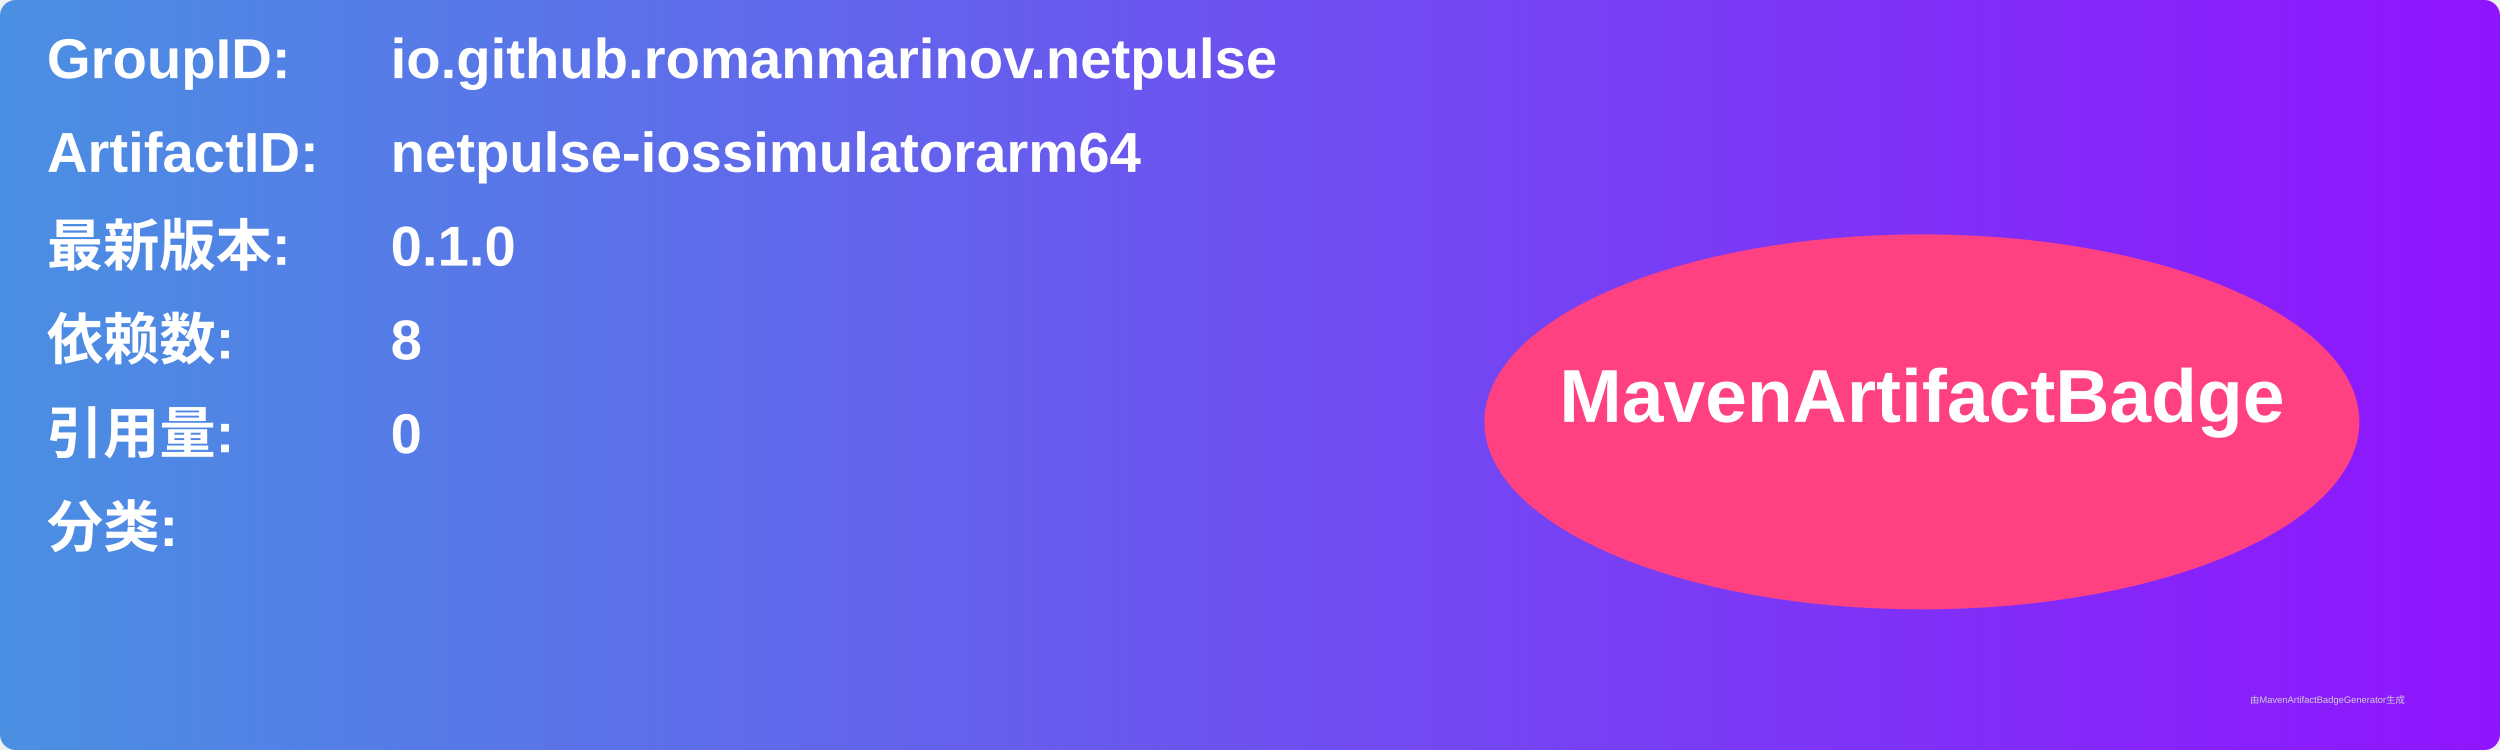
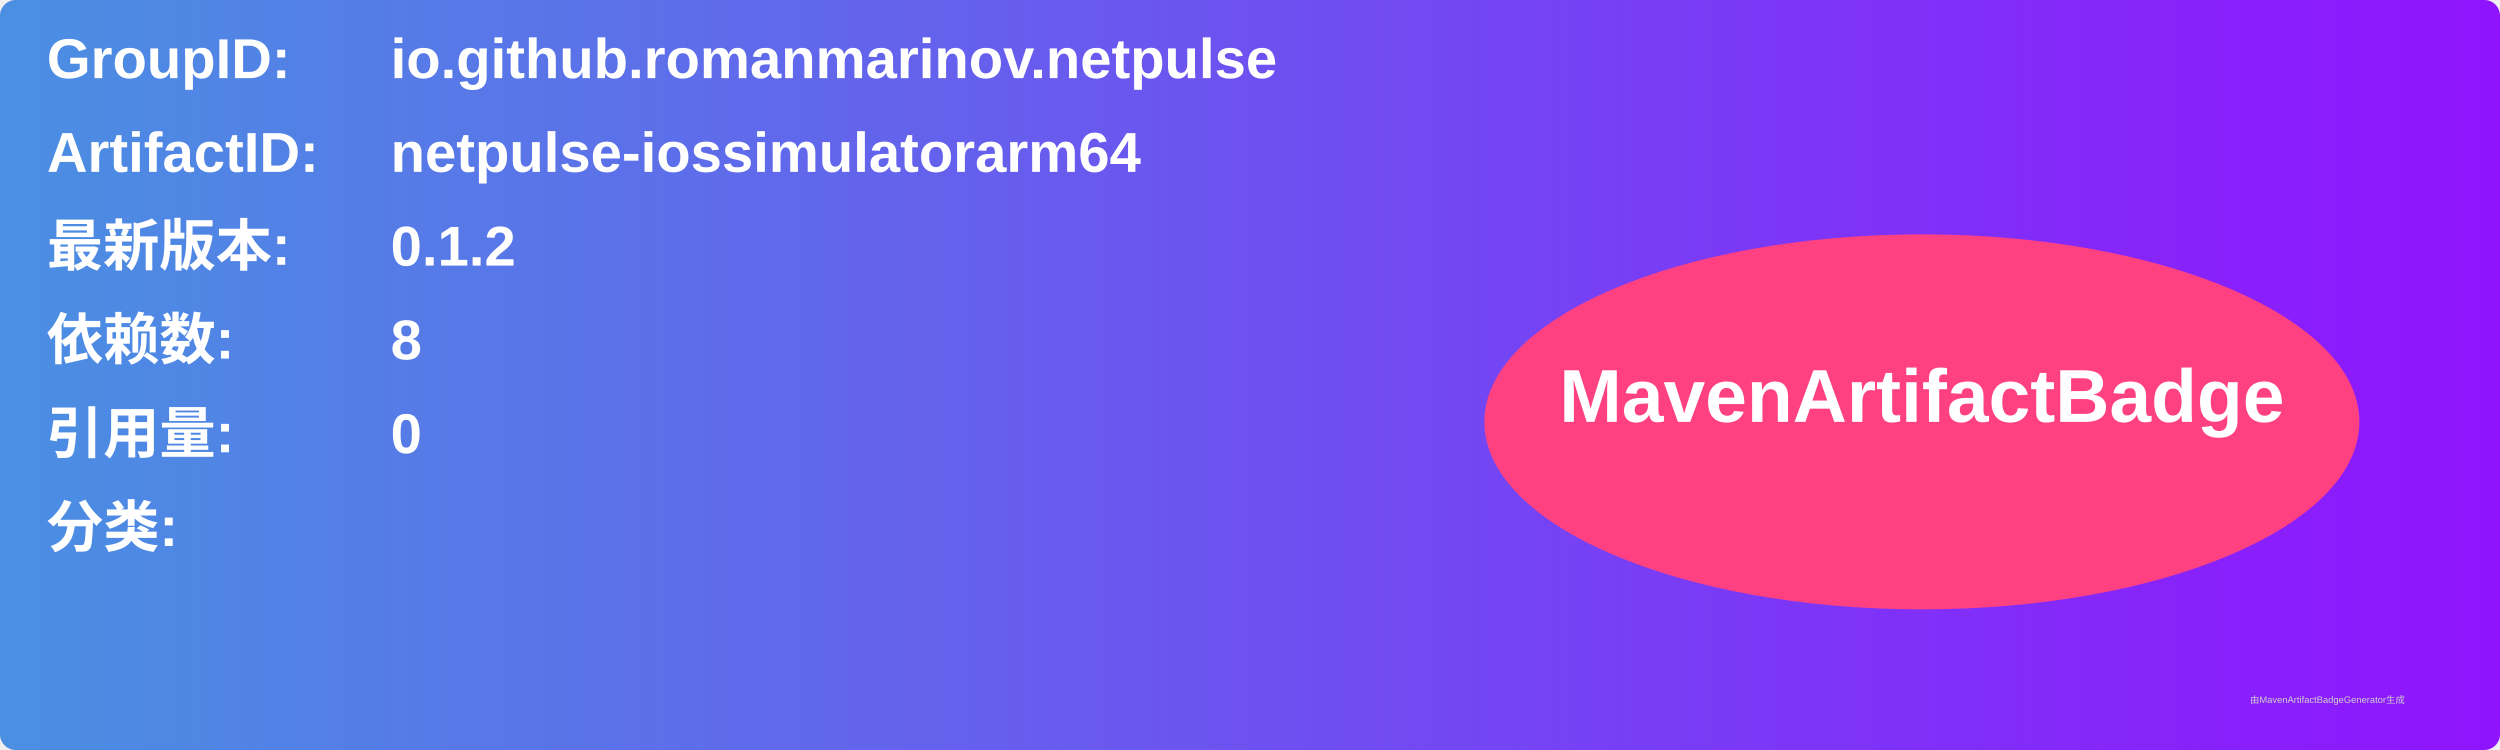
<svg xmlns="http://www.w3.org/2000/svg" width="800" height="240" viewBox="0 0 800 240">
  <linearGradient id="grad" x1="0%" y1="0%" x2="100%" y2="0%">
    <stop offset="0%" stop-color="#4a90e2" />
    <stop offset="100%" stop-color="#9013fe" />
  </linearGradient>
  <rect width="100%" height="100%" rx="5" ry="5" fill="url(#grad)" />
  <g transform="translate(15, 15)">
    <text x="0" y="10" font-family="Arial" font-size="18" fill="white" font-weight="bold" width="260">GroupID:</text>
    <text x="110" y="10" font-family="Arial" font-size="18" fill="white" font-weight="bold" width="460">io.github.romanmarinov.netpulse</text>
    <text x="0" y="40" font-family="Arial" font-size="18" fill="white" font-weight="bold" width="260">ArtifactID:</text>
    <text x="110" y="40" font-family="Arial" font-size="18" fill="white" font-weight="bold" width="460">netpulse-iossimulatorarm64</text>
    <text x="0" y="70" font-family="Arial" font-size="18" fill="white" font-weight="bold">最新版本:</text>
    <text x="110" y="70" font-family="Arial" font-size="18" fill="white" font-weight="bold">
-       <tspan font-weight="bold">0.1.0</tspan>
+       <tspan font-weight="bold">0.1.2</tspan>
    </text>
    <text x="0" y="100" font-family="Arial" font-size="18" fill="white" font-weight="bold">依赖数: </text>
    <text x="110" y="100" font-family="Arial" font-size="18" fill="white">
      <tspan font-weight="bold">8</tspan>
    </text>
    <text x="0" y="130" font-family="Arial" font-size="18" fill="white" font-weight="bold">引用量: </text>
    <text x="110" y="130" font-family="Arial" font-size="18" fill="white">
      <tspan font-weight="bold">0</tspan>
    </text>
    <text x="0" y="160" font-family="Arial" font-size="18" fill="white" font-weight="bold">分类:</text>
    <text x="10" y="190" font-family="Arial" font-size="10" fill="white">
      <tspan font-weight="bold" />
    </text>
    <ellipse cx="600" cy="120" rx="140" ry="60" fill="#ff4081" />
    <text x="600" y="120" text-anchor="middle" font-family="Arial" font-size="24" fill="white" font-weight="bold">MavenArtifactBadge</text>
  </g>
  <text x="720" y="225" font-family="Arial" font-size="3" fill="#d0d0d0">由MavenArtifactBadgeGenerator生成</text>
</svg>
